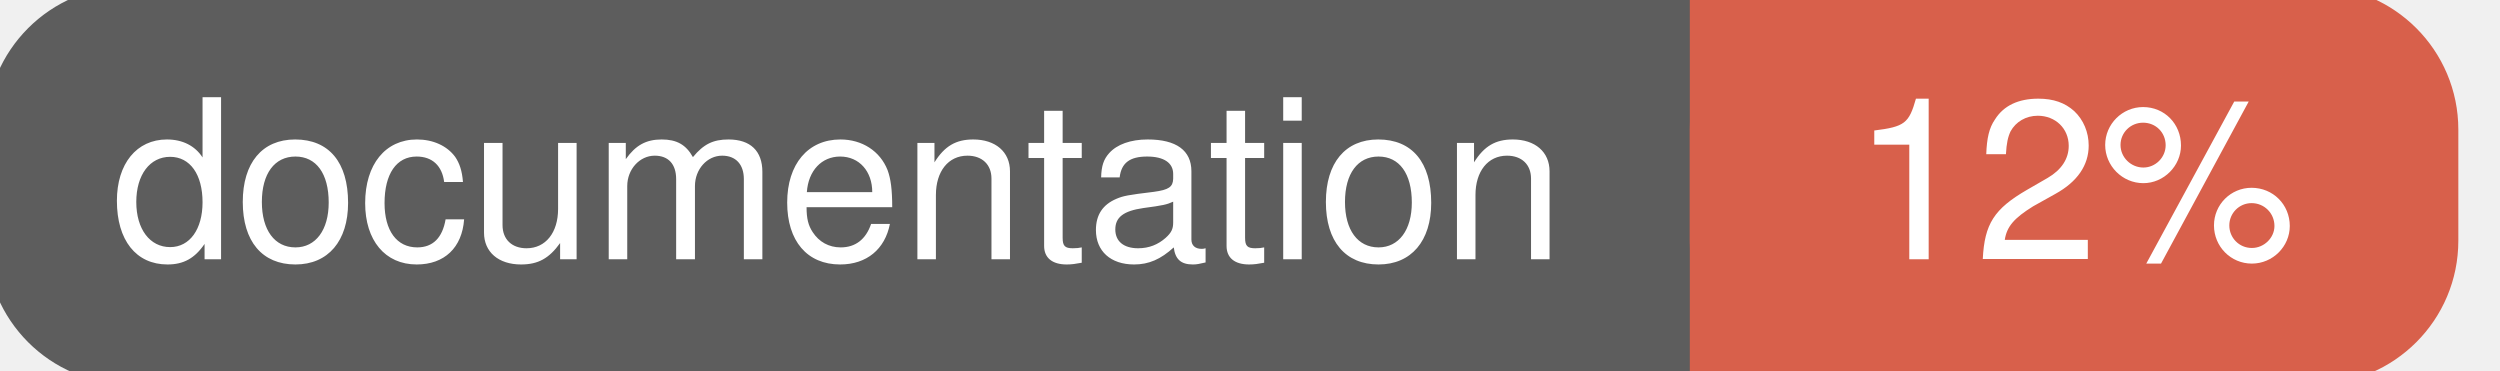
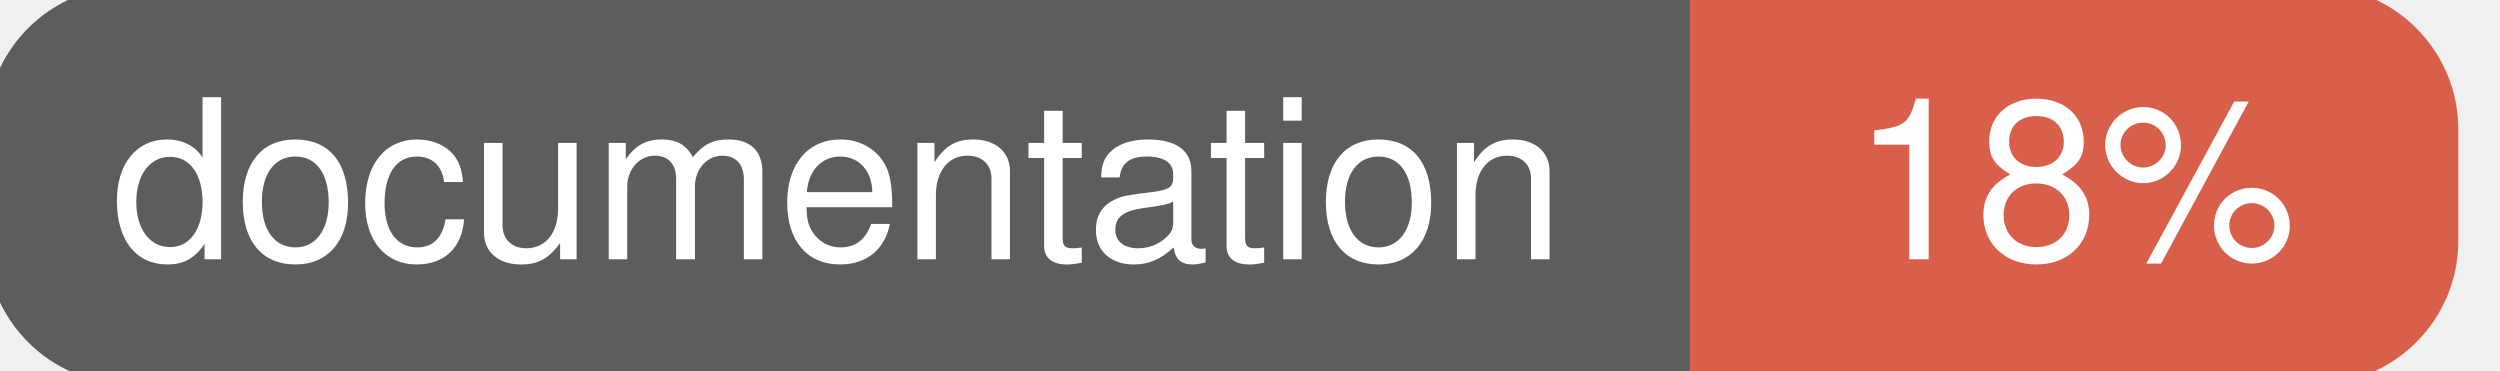
<svg xmlns="http://www.w3.org/2000/svg" width="135" height="20">
  <g>
    <rect id="svg_1" height="20" width="130" y="0" x="0" stroke-width="1.5" stroke="#5d5d5d" fill="#5d5d5d" rx="7" ry="7" />
    <rect id="svg_2" height="20" width="40" y="0" x="92" stroke-width="1.5" stroke="#d8604b" fill="#d8604b" rx="7" ry="7" />
    <rect id="svg_3" height="20" width="22" y="0" x="92" stroke-width="1.5" stroke="#d8604b" fill="#d8604b" />
    <text xml:space="preserve" text-anchor="start" font-family="Helvetica, Arial, sans-serif" font-size="12" id="svg_4" y="14" x="6" stroke-width="0" stroke="#5d5d5d" fill="#ffffff">documentation</text>
-     <text xml:space="preserve" text-anchor="middle" font-family="Helvetica, Arial, sans-serif" font-size="12" id="svg_5" y="14" x="112" stroke-width="0" stroke="#5d5d5d" fill="#ffffff" style="text-anchor: middle">12%</text>
+     <text xml:space="preserve" text-anchor="middle" font-family="Helvetica, Arial, sans-serif" font-size="12" id="svg_5" y="14" x="112" stroke-width="0" stroke="#5d5d5d" fill="#ffffff" style="text-anchor: middle">18%</text>
  </g>
</svg>
